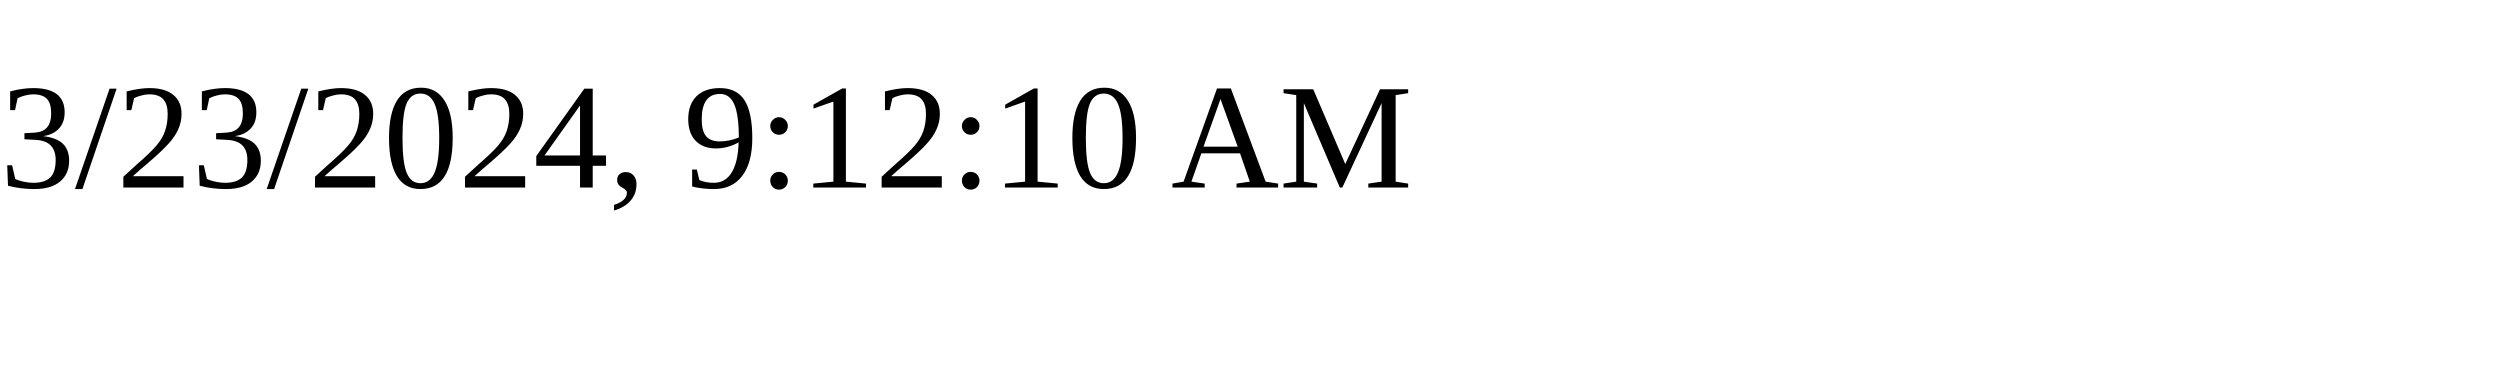
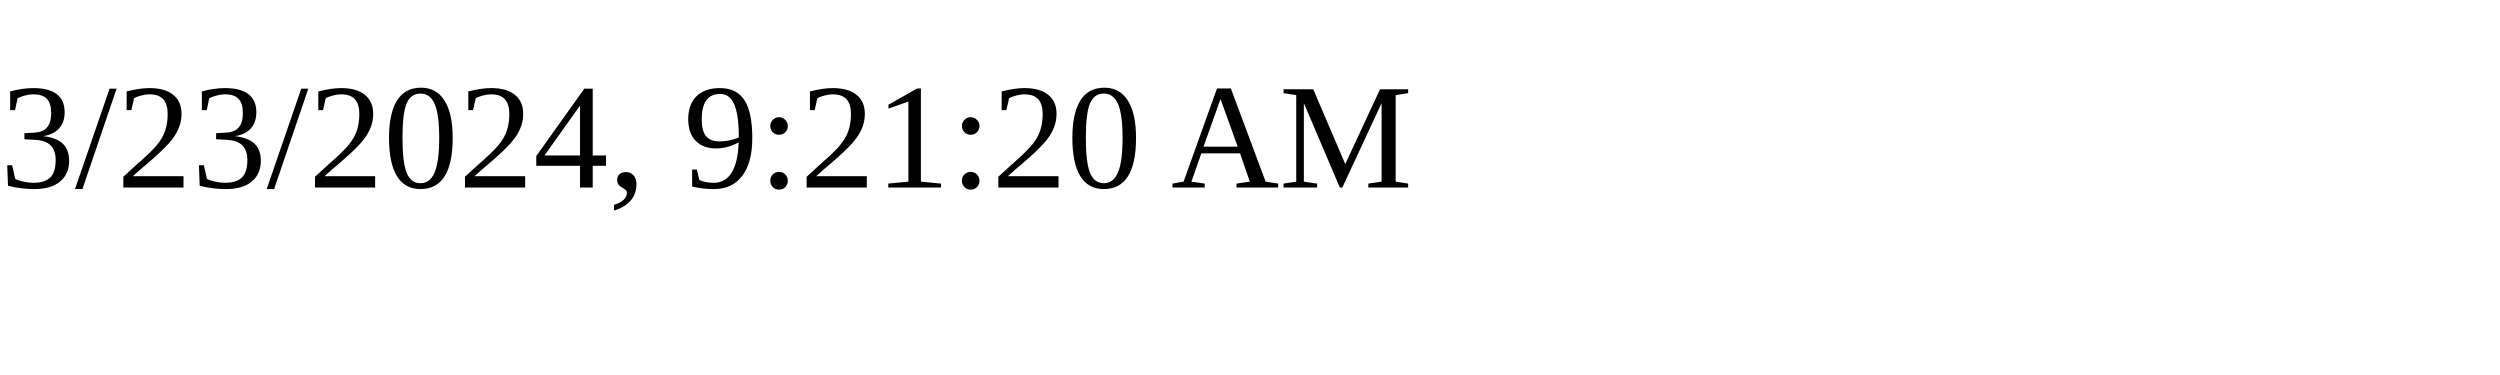
<svg xmlns="http://www.w3.org/2000/svg" height="30" width="200">
-   <text x="0" y="15">3/23/2024, 9:12:10 AM</text>
+   <text x="0" y="15">3/23/2024, 9:21:20 AM</text>
</svg>
